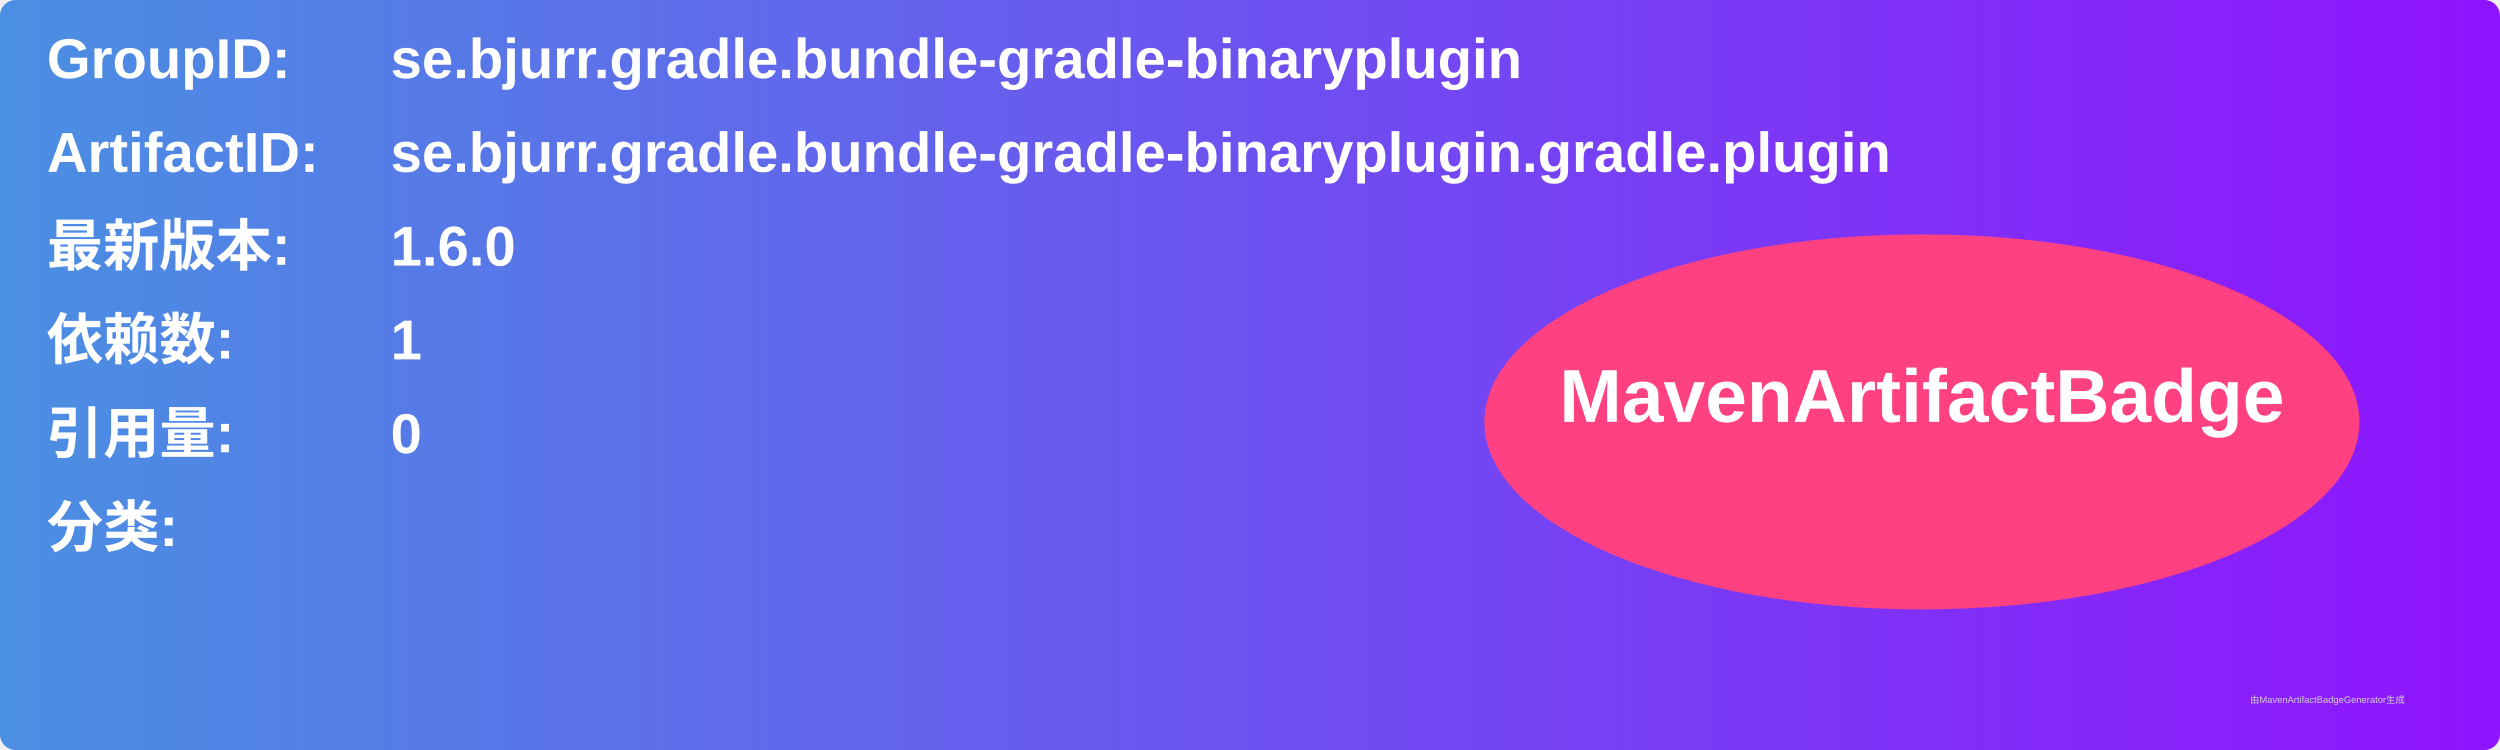
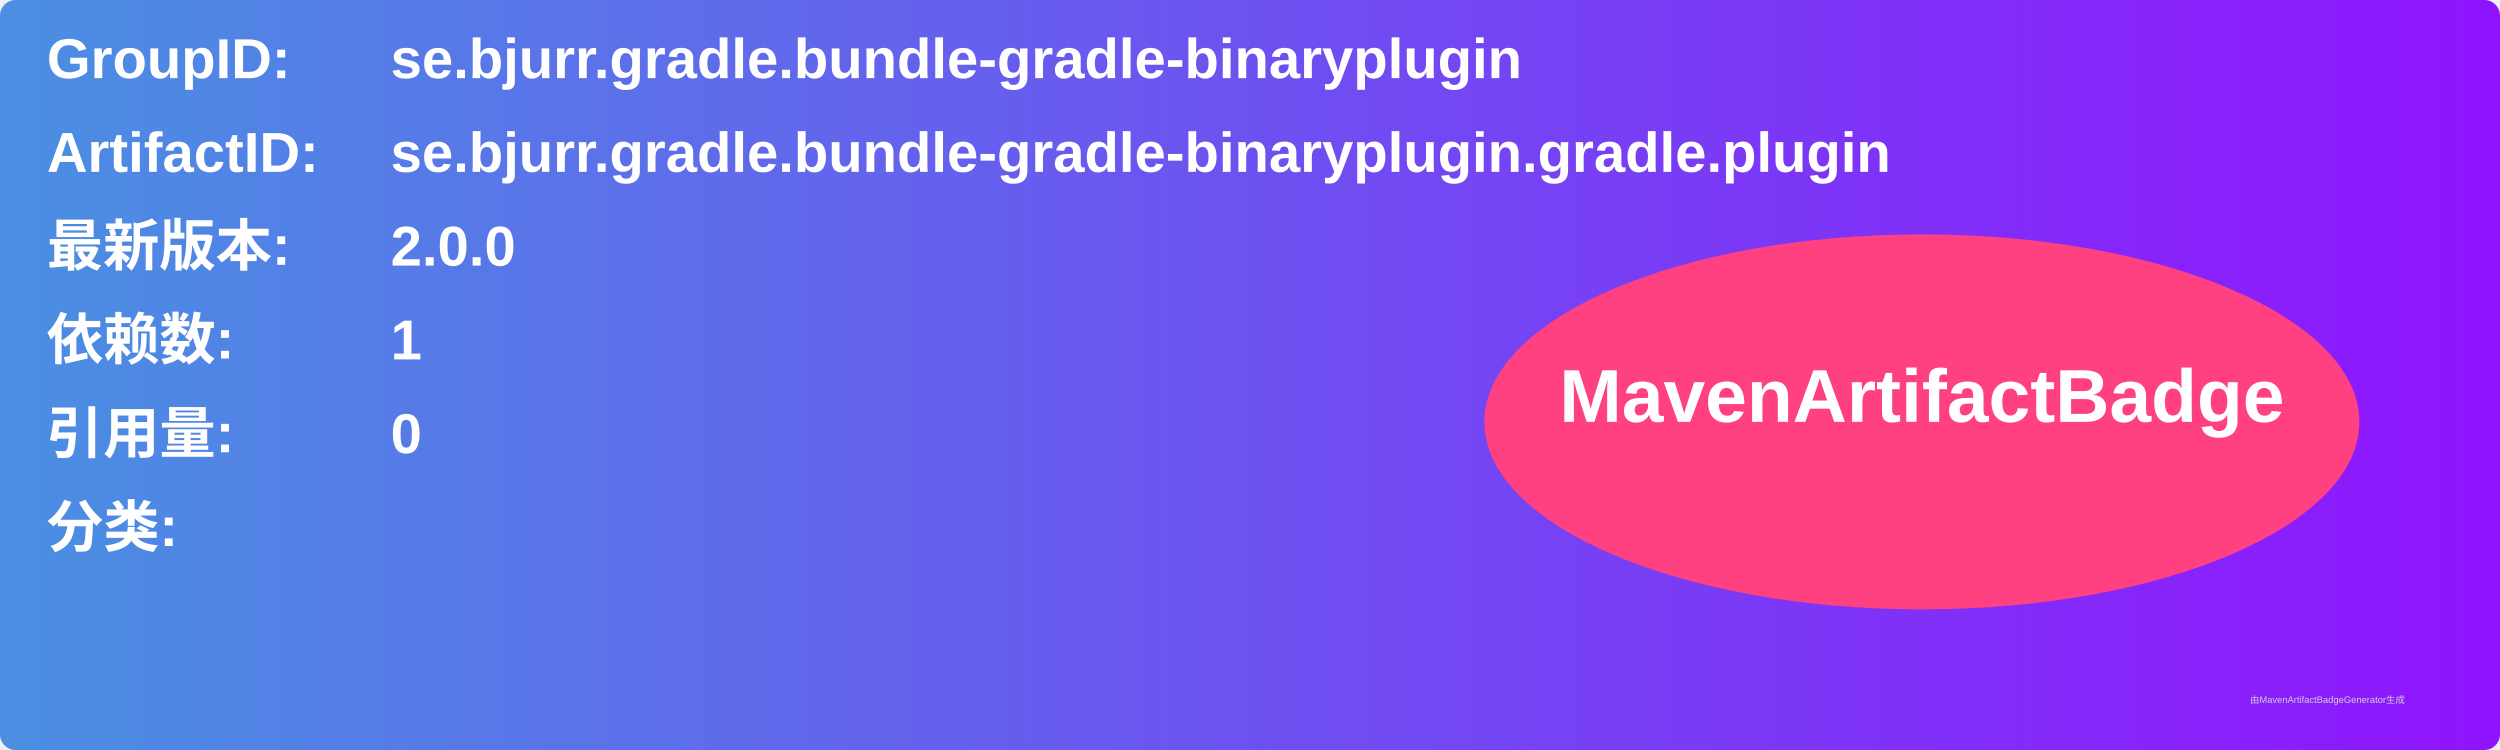
<svg xmlns="http://www.w3.org/2000/svg" width="800" height="240" viewBox="0 0 800 240">
  <linearGradient id="grad" x1="0%" y1="0%" x2="100%" y2="0%">
    <stop offset="0%" stop-color="#4a90e2" />
    <stop offset="100%" stop-color="#9013fe" />
  </linearGradient>
  <rect width="100%" height="100%" rx="5" ry="5" fill="url(#grad)" />
  <g transform="translate(15, 15)">
    <text x="0" y="10" font-family="Arial" font-size="18" fill="white" font-weight="bold" width="260">GroupID:</text>
    <text x="110" y="10" font-family="Arial" font-size="18" fill="white" font-weight="bold" width="460">se.bjurr.gradle.bundle-gradle-binaryplugin</text>
    <text x="0" y="40" font-family="Arial" font-size="18" fill="white" font-weight="bold" width="260">ArtifactID:</text>
    <text x="110" y="40" font-family="Arial" font-size="18" fill="white" font-weight="bold" width="460">se.bjurr.gradle.bundle-gradle-binaryplugin.gradle.plugin</text>
    <text x="0" y="70" font-family="Arial" font-size="18" fill="white" font-weight="bold">最新版本:</text>
    <text x="110" y="70" font-family="Arial" font-size="18" fill="white" font-weight="bold">
-       <tspan font-weight="bold">1.6.0</tspan>
+       <tspan font-weight="bold">2.0.0</tspan>
    </text>
    <text x="0" y="100" font-family="Arial" font-size="18" fill="white" font-weight="bold">依赖数: </text>
    <text x="110" y="100" font-family="Arial" font-size="18" fill="white">
      <tspan font-weight="bold">1</tspan>
    </text>
    <text x="0" y="130" font-family="Arial" font-size="18" fill="white" font-weight="bold">引用量: </text>
    <text x="110" y="130" font-family="Arial" font-size="18" fill="white">
      <tspan font-weight="bold">0</tspan>
    </text>
    <text x="0" y="160" font-family="Arial" font-size="18" fill="white" font-weight="bold">分类:</text>
    <text x="10" y="190" font-family="Arial" font-size="10" fill="white">
      <tspan font-weight="bold" />
    </text>
    <ellipse cx="600" cy="120" rx="140" ry="60" fill="#ff4081" />
    <text x="600" y="120" text-anchor="middle" font-family="Arial" font-size="24" fill="white" font-weight="bold">MavenArtifactBadge</text>
  </g>
  <text x="720" y="225" font-family="Arial" font-size="3" fill="#d0d0d0">由MavenArtifactBadgeGenerator生成</text>
</svg>
